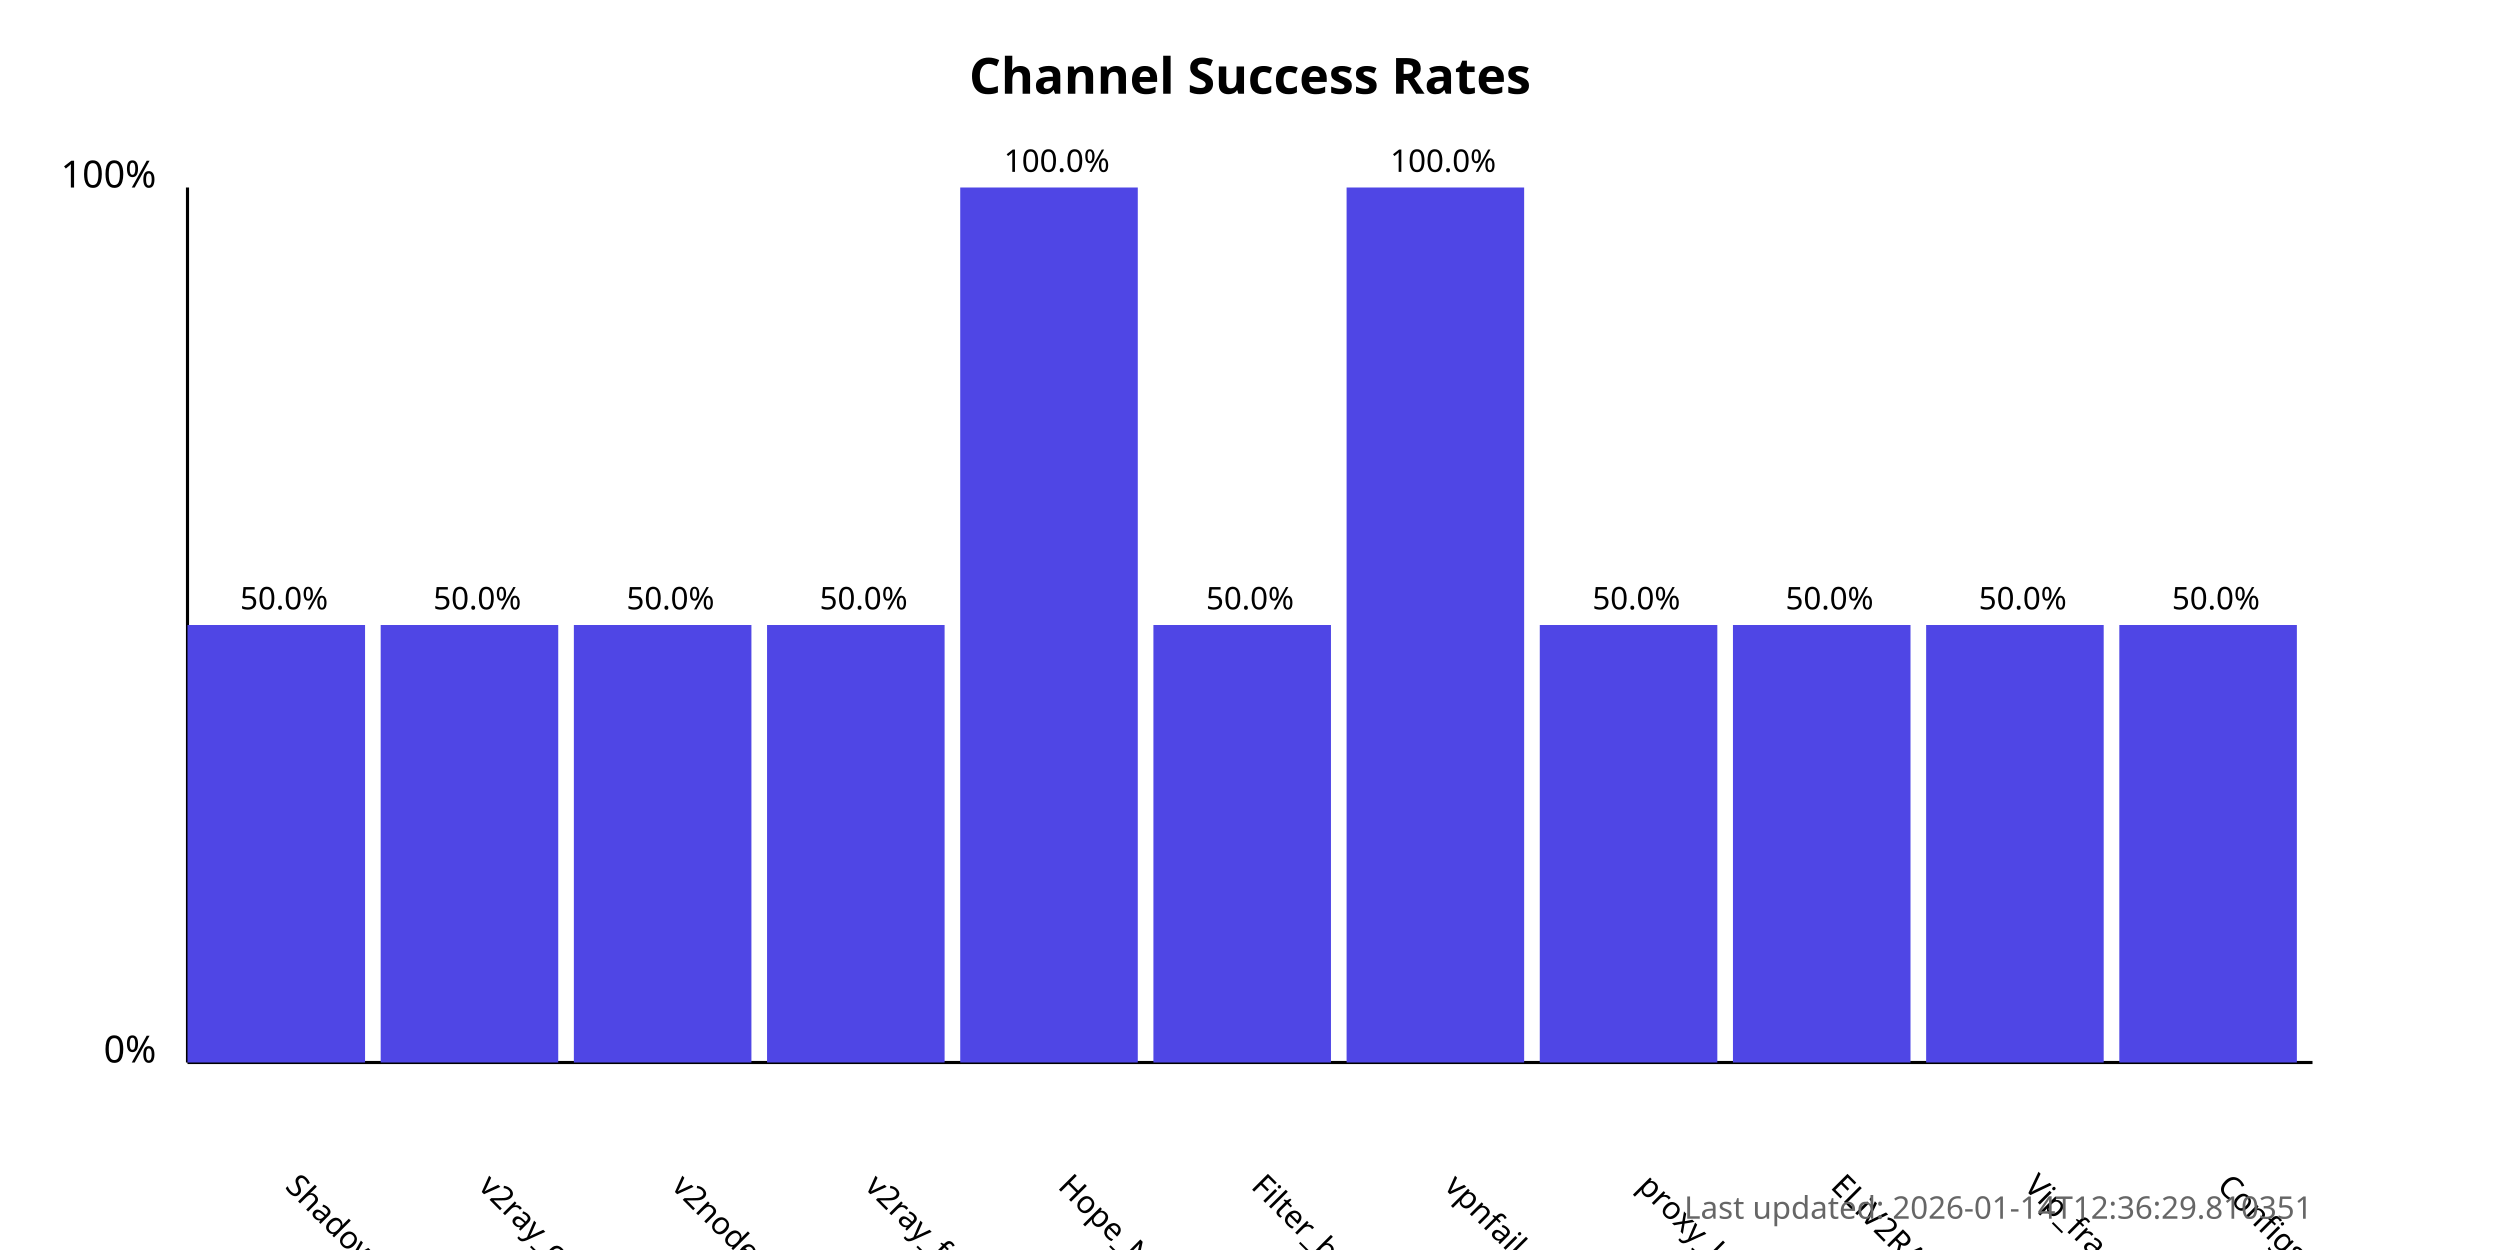
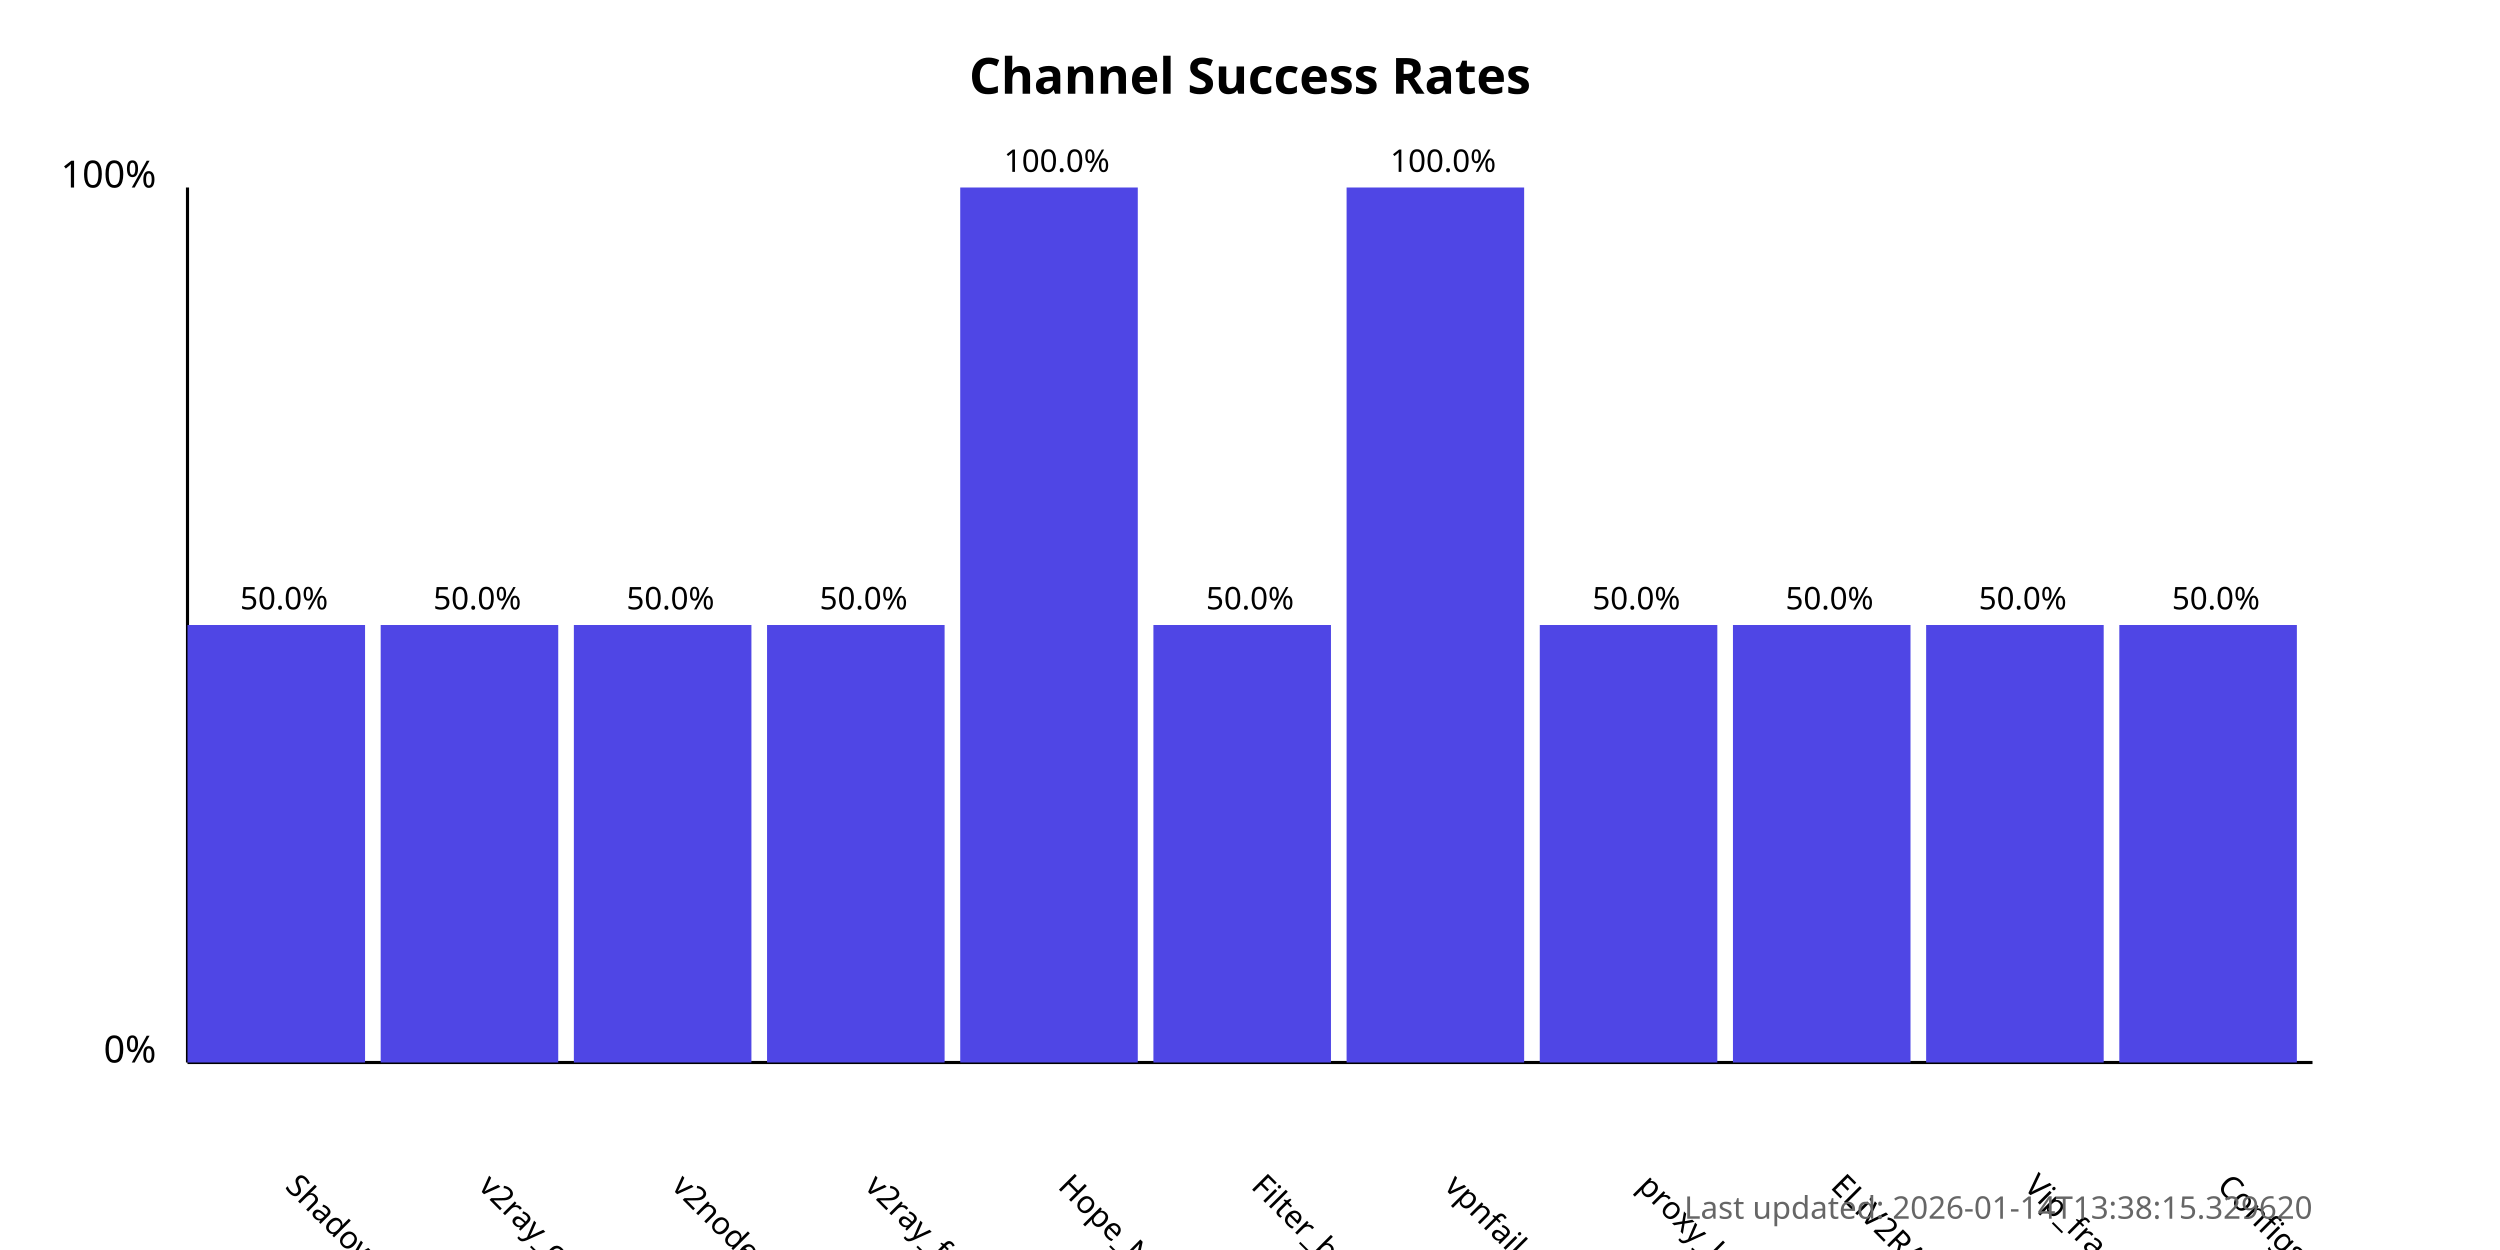
<svg xmlns="http://www.w3.org/2000/svg" width="800" height="400">
  <style>
            .chart-title { font: bold 16px sans-serif; }
            .axis-label { font: 12px sans-serif; }
            .tick-label { font: 10px sans-serif; }
            .bar { fill: #4f46e5; }
            .bar:hover { fill: #6366f1; }
            .timestamp { font: 10px sans-serif; fill: #666; }
        </style>
  <text x="400.0" y="30" text-anchor="middle" class="chart-title">
            Channel Success Rates
        </text>
  <line x1="60" y1="340" x2="60" y2="60" stroke="black" stroke-width="1" />
  <line x1="60" y1="340" x2="740" y2="340" stroke="black" stroke-width="1" />
  <text x="50" y="340" text-anchor="end" class="axis-label">0%</text>
  <text x="50" y="60" text-anchor="end" class="axis-label">100%</text>
  <g>
    <rect x="60" y="200.0" width="56.818" height="140.0" class="bar" />
    <text x="90.909" y="380" transform="rotate(45, 90.90909, 380)" text-anchor="start" class="tick-label">
                ShadowProxy66
            </text>
    <text x="90.909" y="195.0" text-anchor="middle" class="tick-label">
                50.0%
            </text>
  </g>
  <g>
    <rect x="121.818" y="200.0" width="56.818" height="140.0" class="bar" />
    <text x="152.727" y="380" transform="rotate(45, 152.7273, 380)" text-anchor="start" class="tick-label">
                v2ray_configs_pool
            </text>
    <text x="152.727" y="195.0" text-anchor="middle" class="tick-label">
                50.0%
            </text>
  </g>
  <g>
    <rect x="183.636" y="200.0" width="56.818" height="140.0" class="bar" />
    <text x="214.545" y="380" transform="rotate(45, 214.5455, 380)" text-anchor="start" class="tick-label">
                v2nodes
            </text>
    <text x="214.545" y="195.0" text-anchor="middle" class="tick-label">
                50.0%
            </text>
  </g>
  <g>
    <rect x="245.455" y="200.0" width="56.818" height="140.0" class="bar" />
    <text x="276.364" y="380" transform="rotate(45, 276.3636, 380)" text-anchor="start" class="tick-label">
                v2ray_free_conf
            </text>
    <text x="276.364" y="195.0" text-anchor="middle" class="tick-label">
                50.0%
            </text>
  </g>
  <g>
    <rect x="307.273" y="60.0" width="56.818" height="280.0" class="bar" />
    <text x="338.182" y="380" transform="rotate(45, 338.1818, 380)" text-anchor="start" class="tick-label">
                Hope_Net
            </text>
    <text x="338.182" y="55.0" text-anchor="middle" class="tick-label">
                100.0%
            </text>
  </g>
  <g>
    <rect x="369.091" y="200.0" width="56.818" height="140.0" class="bar" />
    <text x="400.0" y="380" transform="rotate(45, 400.0, 380)" text-anchor="start" class="tick-label">
                Filter_breaker
            </text>
    <text x="400.0" y="195.0" text-anchor="middle" class="tick-label">
                50.0%
            </text>
  </g>
  <g>
    <rect x="430.909" y="60.0" width="56.818" height="280.0" class="bar" />
    <text x="461.818" y="380" transform="rotate(45, 461.8182, 380)" text-anchor="start" class="tick-label">
                vpnfail_vless
            </text>
    <text x="461.818" y="55.0" text-anchor="middle" class="tick-label">
                100.0%
            </text>
  </g>
  <g>
    <rect x="492.727" y="200.0" width="56.818" height="140.0" class="bar" />
    <text x="523.636" y="380" transform="rotate(45, 523.6364, 380)" text-anchor="start" class="tick-label">
                proxy_kafee
            </text>
    <text x="523.636" y="195.0" text-anchor="middle" class="tick-label">
                50.0%
            </text>
  </g>
  <g>
    <rect x="554.545" y="200.0" width="56.818" height="140.0" class="bar" />
    <text x="585.455" y="380" transform="rotate(45, 585.4545, 380)" text-anchor="start" class="tick-label">
                ELiV2RAY
            </text>
    <text x="585.455" y="195.0" text-anchor="middle" class="tick-label">
                50.0%
            </text>
  </g>
  <g>
    <rect x="616.364" y="200.0" width="56.818" height="140.0" class="bar" />
    <text x="647.273" y="380" transform="rotate(45, 647.2727, 380)" text-anchor="start" class="tick-label">
                Vip_fragment_v2ray
            </text>
    <text x="647.273" y="195.0" text-anchor="middle" class="tick-label">
                50.0%
            </text>
  </g>
  <g>
    <rect x="678.182" y="200.0" width="56.818" height="140.0" class="bar" />
    <text x="709.091" y="380" transform="rotate(45, 709.0909, 380)" text-anchor="start" class="tick-label">
                ConfigsHubPlus
            </text>
    <text x="709.091" y="195.0" text-anchor="middle" class="tick-label">
                50.0%
            </text>
  </g>
  <text x="740" y="390" text-anchor="end" class="timestamp">
-             Last updated: 2026-01-14T12:36:29.810351
+             Last updated: 2026-01-14T13:38:15.329620
        </text>
</svg>
